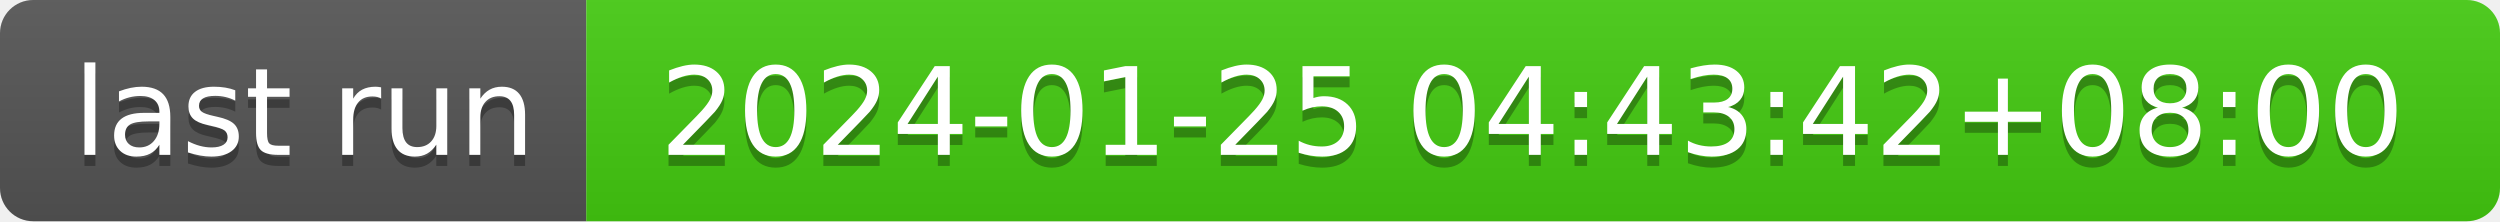
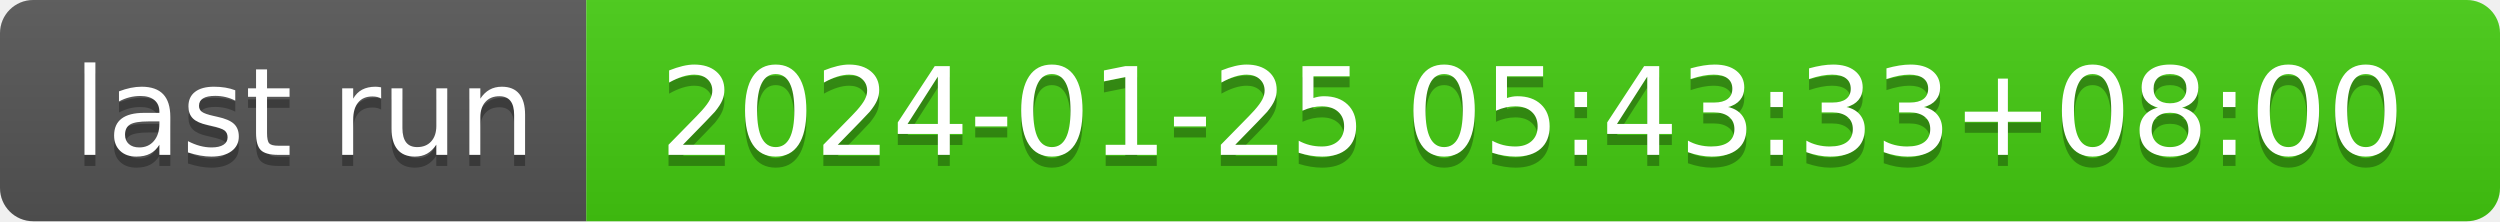
- <svg xmlns="http://www.w3.org/2000/svg" width="226" height="20" role="img" aria-label="last run: 2024-01-25 04:43:42+08:00">
+ <svg xmlns="http://www.w3.org/2000/svg" width="226" height="20" role="img" aria-label="last run: 2024-01-25 05:43:33+08:00">
  <linearGradient id="s" x2="0" y2="100%">
    <stop offset="0" stop-color="#bbb" stop-opacity=".1" />
    <stop offset="1" stop-opacity=".1" />
  </linearGradient>
  <clipPath id="r">
    <rect width="226" height="20" rx="3" fill="#fff" />
  </clipPath>
  <g clip-path="url(#r)">
    <rect width="53" height="20" fill="#555" />
    <rect x="53" width="173" height="20" fill="#4c1" />
    <rect width="226" height="20" fill="url(#s)" />
  </g>
  <g fill="#fff" text-anchor="middle" font-family="Verdana,Geneva,DejaVu Sans,sans-serif" text-rendering="geometricPrecision" font-size="110">
    <text aria-hidden="true" x="275" y="150" fill="#010101" fill-opacity=".3" transform="scale(.1)" textLength="430">last run</text>
    <text x="275" y="140" transform="scale(.1)" fill="#fff" textLength="430">last run</text>
-     <text aria-hidden="true" x="1385" y="150" fill="#010101" fill-opacity=".3" transform="scale(.1)" textLength="1630">2024-01-25 04:43:42+08:00</text>
-     <text x="1385" y="140" transform="scale(.1)" fill="#fff" textLength="1630">2024-01-25 04:43:42+08:00</text>
+     <text aria-hidden="true" x="1385" y="150" fill="#010101" fill-opacity=".3" transform="scale(.1)" textLength="1630">2024-01-25 05:43:33+08:00</text>
+     <text x="1385" y="140" transform="scale(.1)" fill="#fff" textLength="1630">2024-01-25 05:43:33+08:00</text>
  </g>
</svg>
